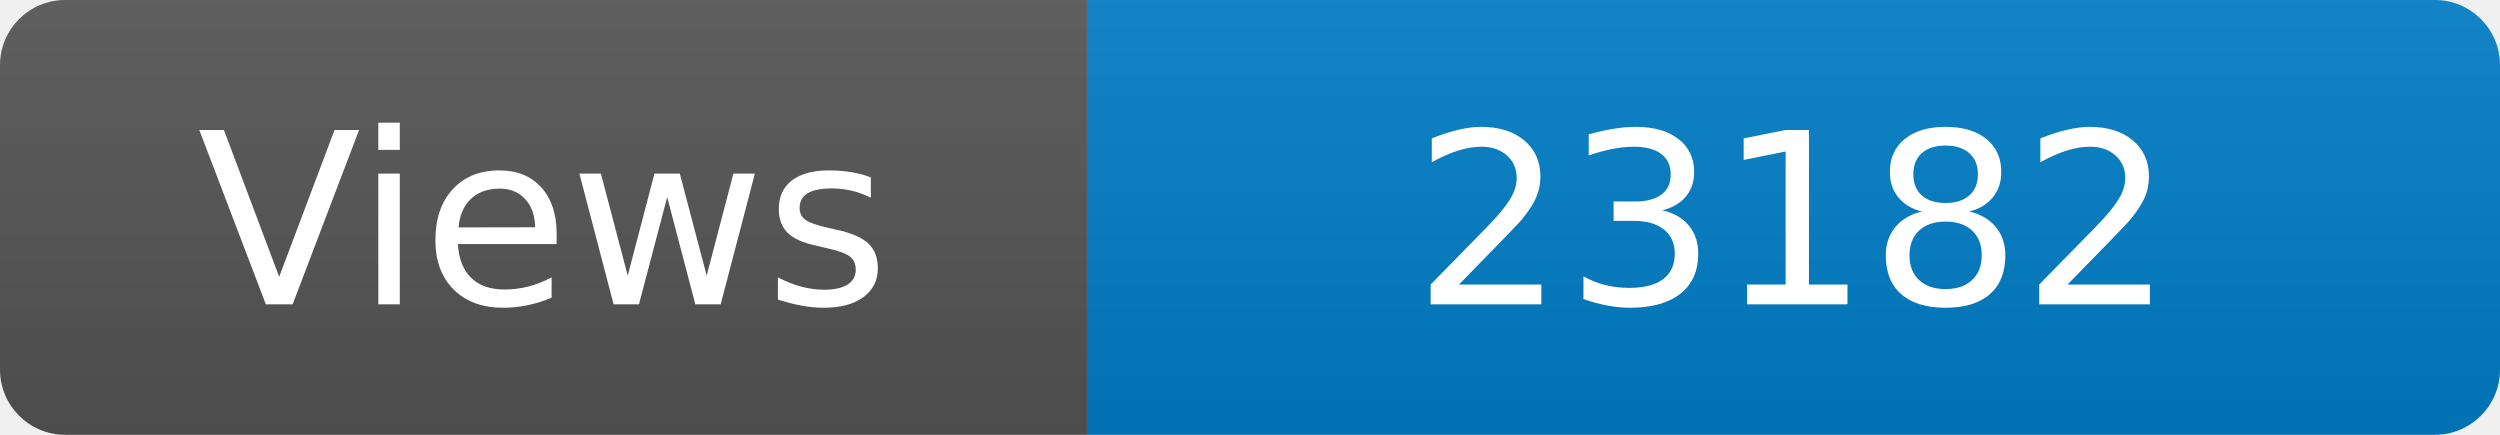
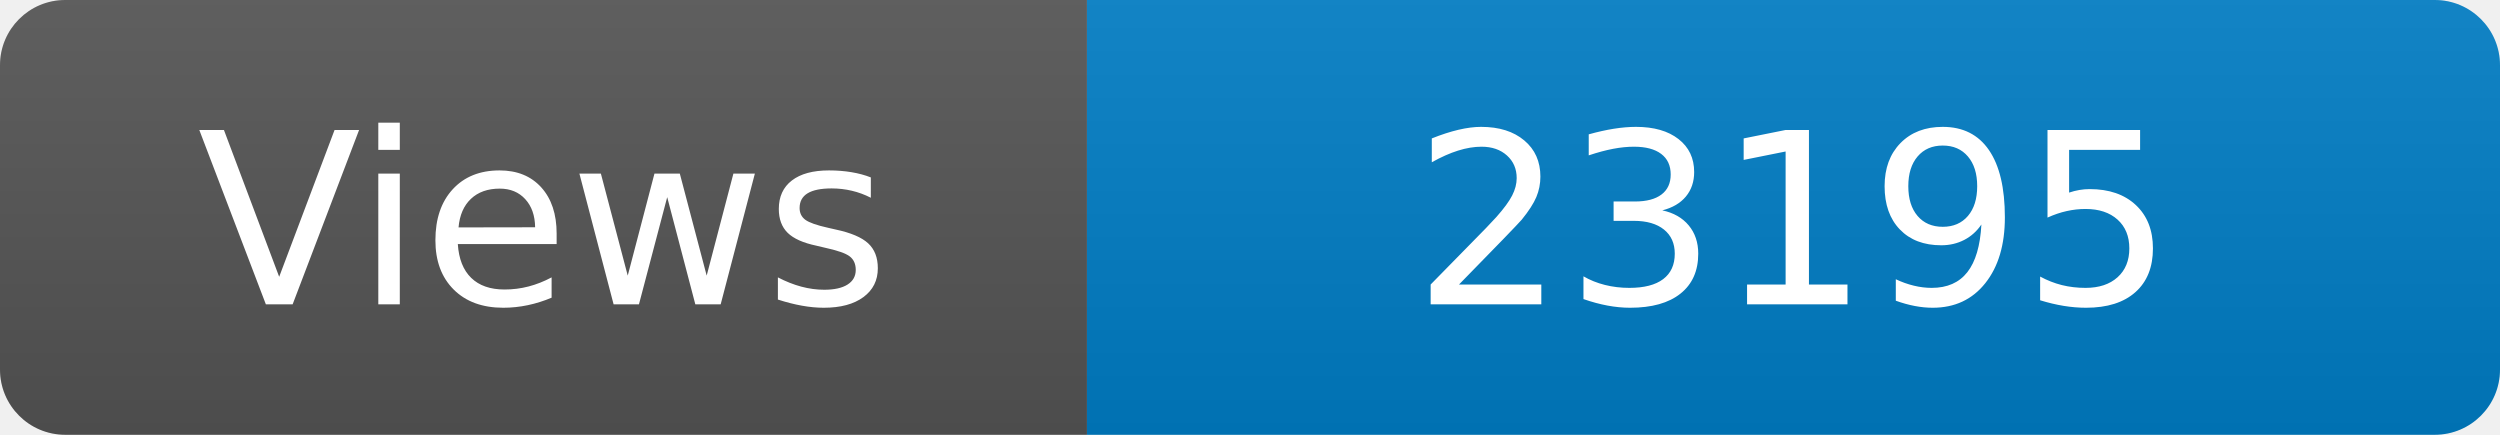
<svg xmlns="http://www.w3.org/2000/svg" width="115" height="20" role="img" aria-label="Maintained?: yes">
  <linearGradient id="s" x2="0" y2="100%">
    <stop offset="0" stop-color="#bbb" stop-opacity=".1" />
    <stop offset="1" stop-opacity=".1" />
  </linearGradient>
  <clipPath id="r">
    <rect width="115" height="20" rx="3" fill="#fff" />
  </clipPath>
  <g clip-path="url(#r)">
    <rect width="50" height="20" fill="#555" />
    <rect x="50" width="160" height="20" fill="#007ec6" />
    <rect width="115" height="20" fill="url(#s)" />
  </g>
  <g fill="#fff" text-anchor="middle" font-family="Verdana,Geneva,DejaVu Sans,sans-serif" font-size="110">
    <text x="250" y="140" transform="scale(.1)" fill="#fff">Views</text>
-     <text x="825" y="140" transform="scale(.1)" fill="#fff">23182</text>
+     <text x="825" y="140" transform="scale(.1)" fill="#fff">23195</text>
  </g>
</svg>
